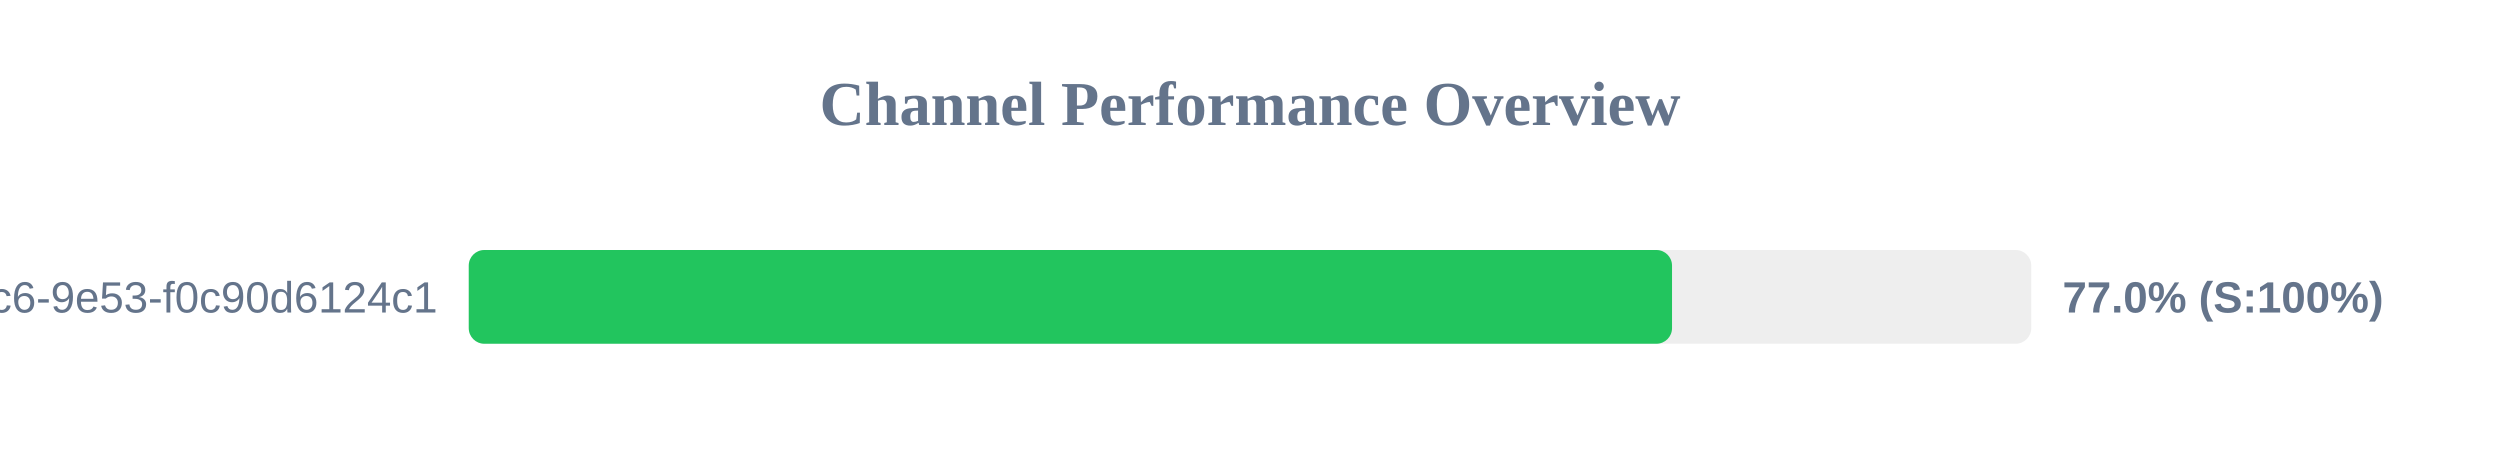
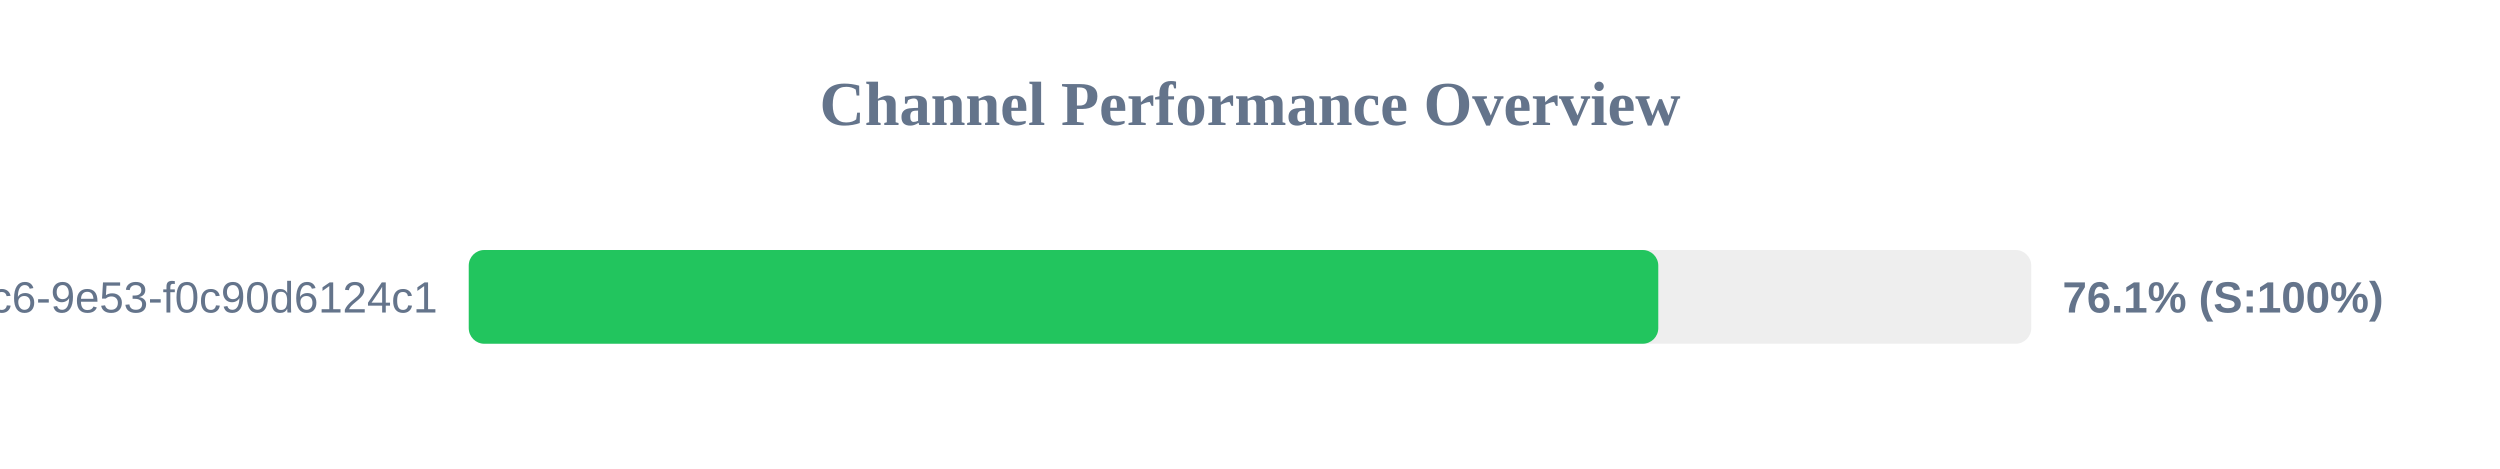
<svg xmlns="http://www.w3.org/2000/svg" width="800" height="150" version="1.1">
  <style>
        .row { font: 14px Arial; fill: #64748b; }
        .score { font: bold 14px Arial; fill: #64748b; }
    </style>
  <text x="400" y="40" text-anchor="middle" font-size="20px" font-weight="bold" fill="#64748b">Channel Performance Overview</text>
  <rect x="150" y="80" width="500" height="30" fill="#eee" rx="5" />
-   <rect x="150" y="80" width="385.05" height="30" fill="#22c55e" rx="5" />
+   <rect x="150" y="80" width="380.65" height="30" fill="#22c55e" rx="5" />
  <text x="140" y="100" text-anchor="end" class="row">?uuid=4685eb2a-5ddb-4dc6-9e53-f0c90d6124c1</text>
-   <text x="660" y="100" text-anchor="start" class="score">77.0% (S:100%)</text>
+   <text x="660" y="100" text-anchor="start" class="score">76.1% (S:100%)</text>
</svg>
